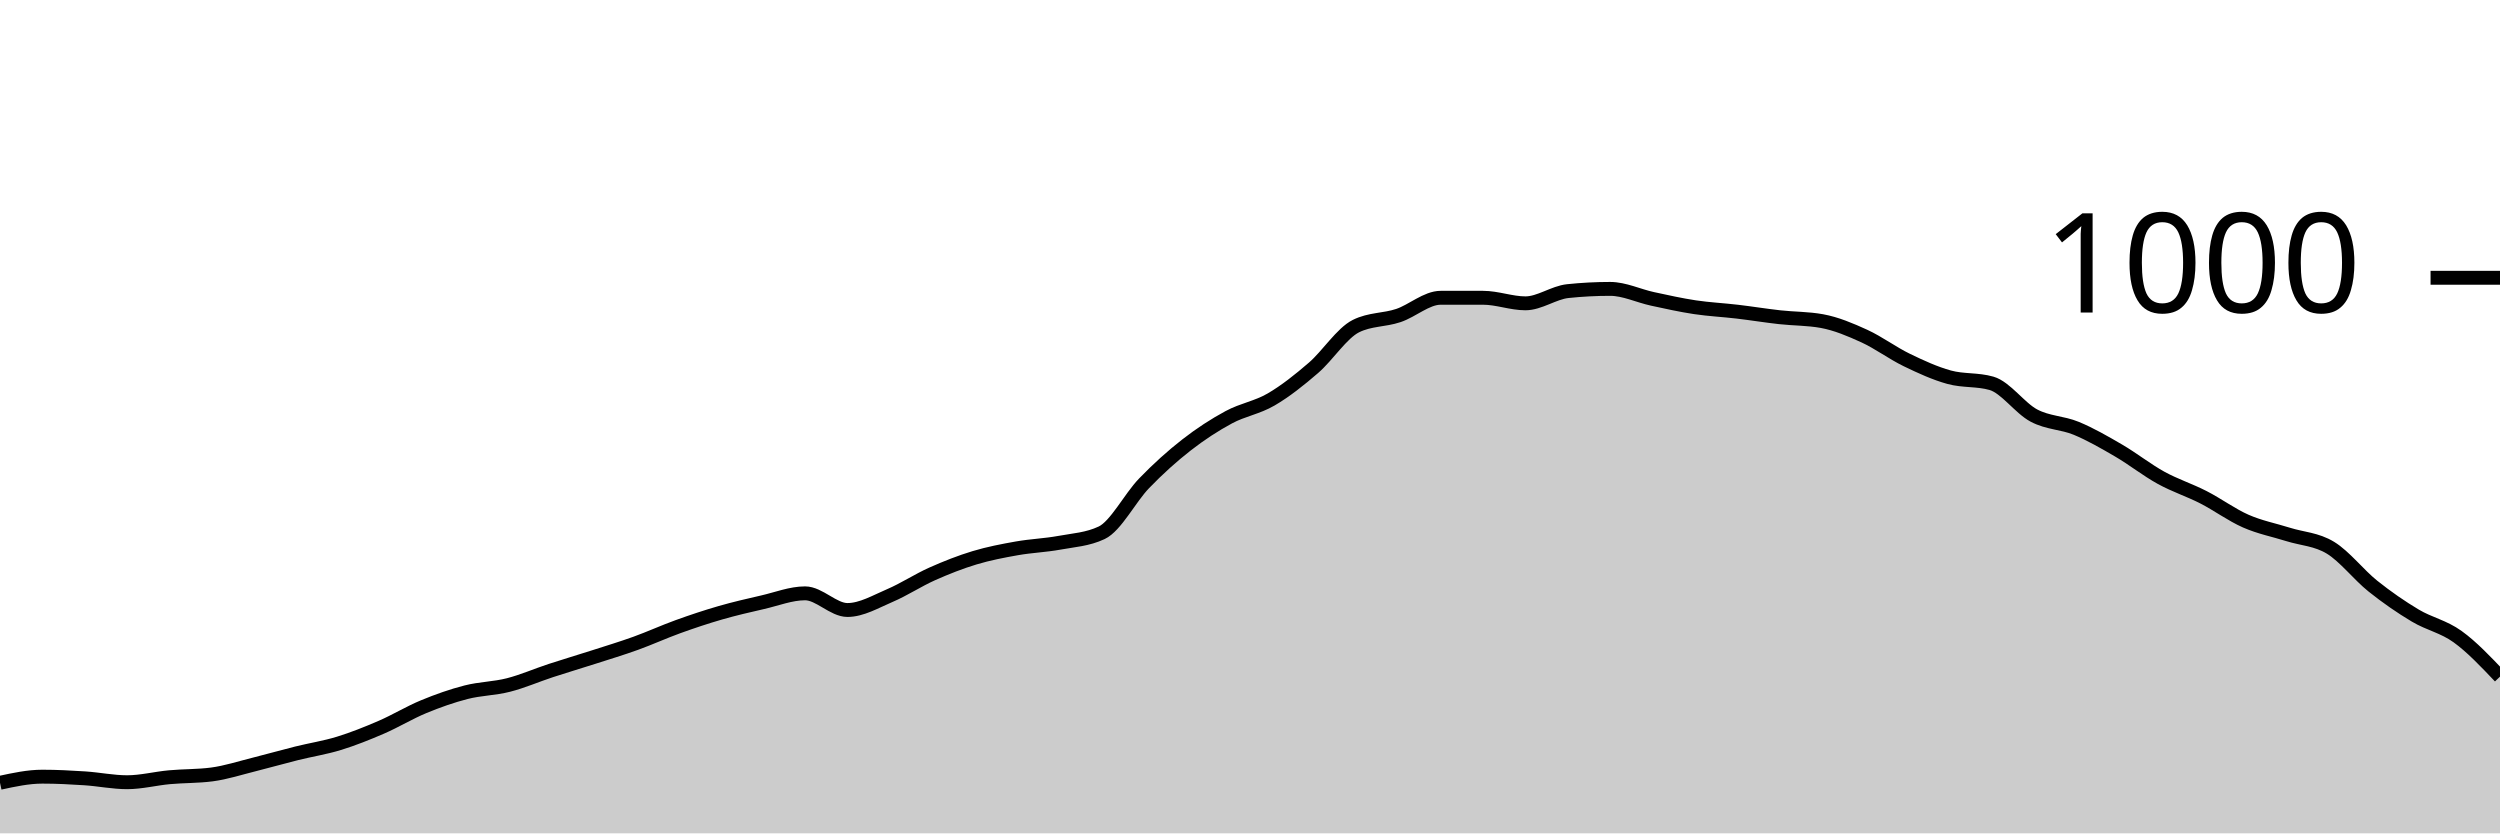
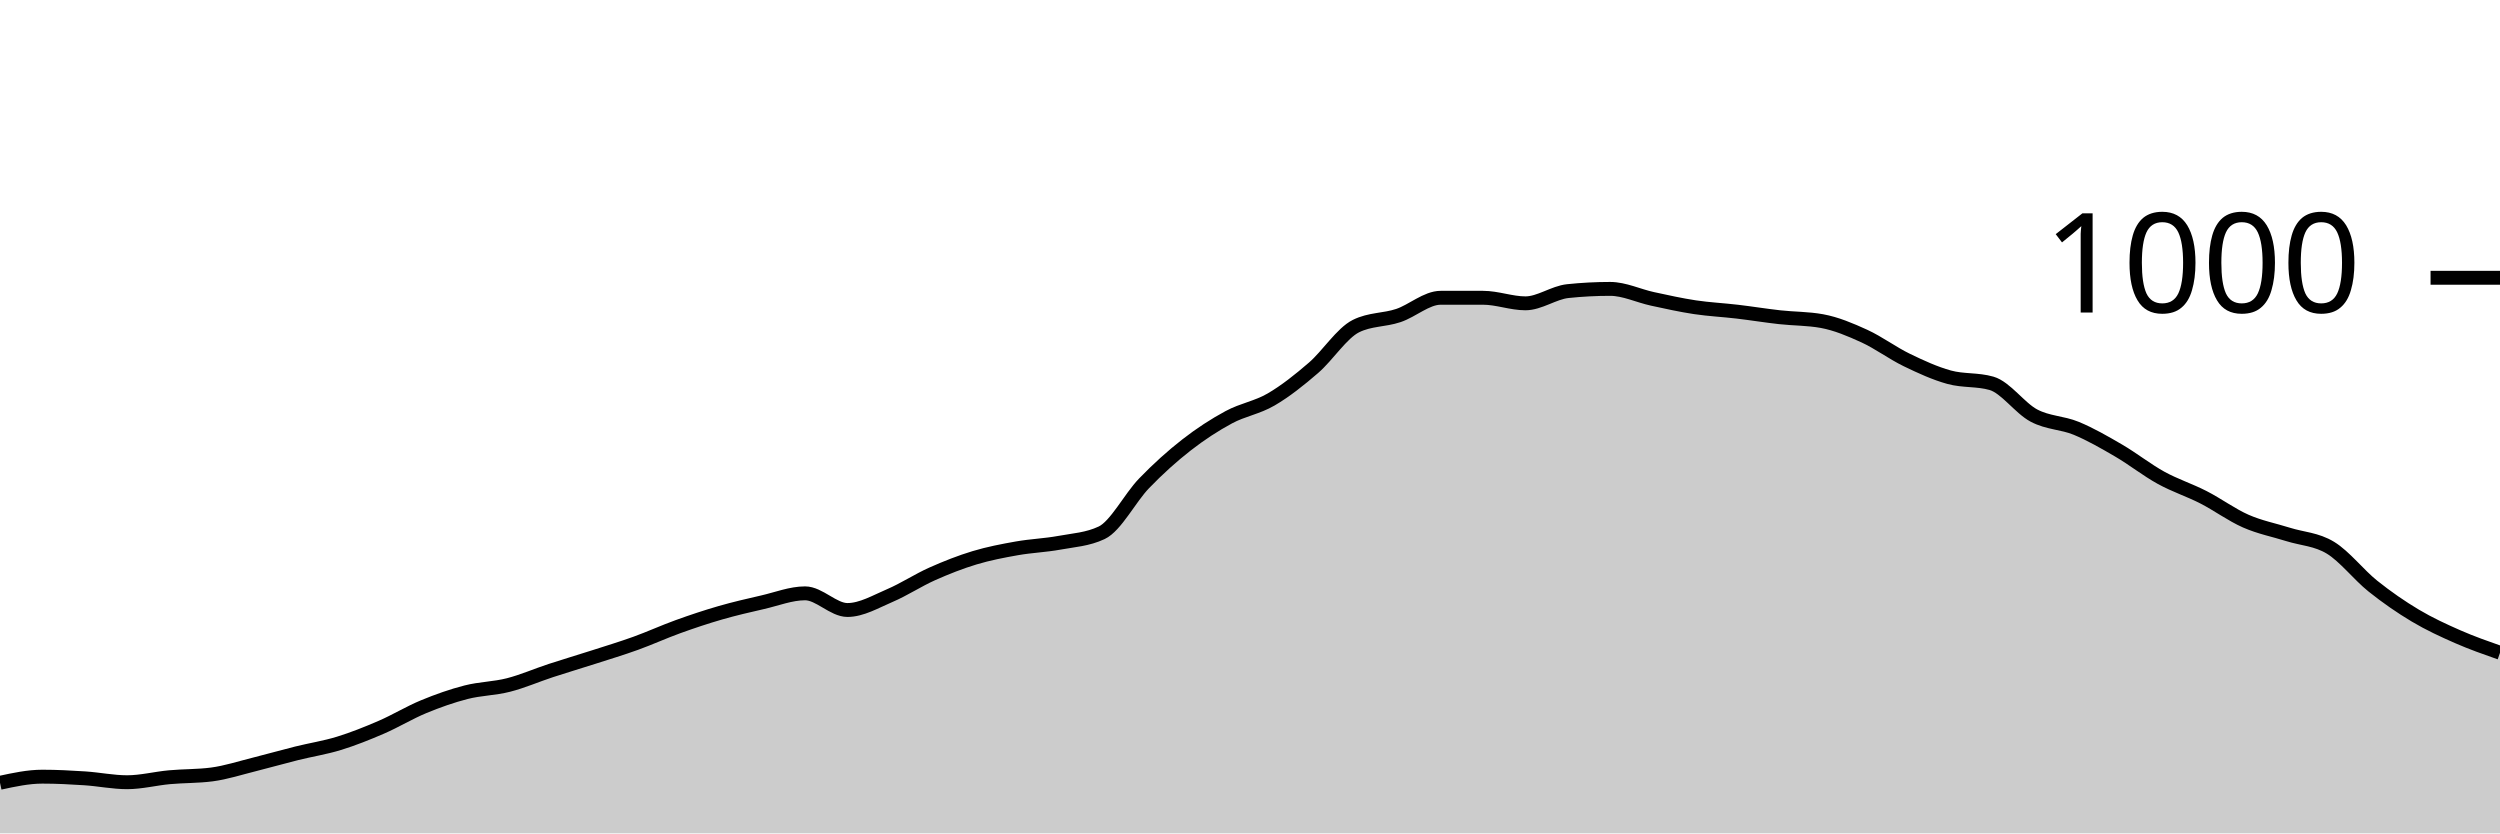
<svg xmlns="http://www.w3.org/2000/svg" viewBox="0 0 180 60">
  <g transform="translate(0,20)">
-     <path class="area" fill="rgba(0, 0, 0, 0.2)" d="M0,36.36C1.017,36.14,2.034,35.92,3.051,35.92C4.068,35.92,5.085,35.973,6.102,36.04C7.119,36.107,8.136,36.32,9.153,36.32C10.169,36.32,11.186,36.053,12.203,35.96C13.22,35.867,14.237,35.893,15.254,35.76C16.271,35.627,17.288,35.293,18.305,35.04C19.322,34.787,20.339,34.493,21.356,34.24C22.373,33.987,23.39,33.833,24.407,33.52C25.424,33.207,26.441,32.8,27.458,32.36C28.475,31.92,29.492,31.3,30.508,30.88C31.525,30.46,32.542,30.1,33.559,29.84C34.576,29.58,35.593,29.58,36.61,29.32C37.627,29.06,38.644,28.613,39.661,28.28C40.678,27.947,41.695,27.647,42.712,27.32C43.729,26.993,44.746,26.687,45.763,26.32C46.78,25.953,47.797,25.487,48.814,25.12C49.831,24.753,50.847,24.413,51.864,24.12C52.881,23.827,53.898,23.593,54.915,23.36C55.932,23.127,56.949,22.72,57.966,22.72C58.983,22.72,60,23.92,61.017,23.92C62.034,23.92,63.051,23.313,64.068,22.88C65.085,22.447,66.102,21.773,67.119,21.32C68.136,20.867,69.153,20.467,70.169,20.16C71.186,19.853,72.203,19.66,73.22,19.48C74.237,19.3,75.254,19.267,76.271,19.08C77.288,18.893,78.305,18.84,79.322,18.36C80.339,17.88,81.356,15.853,82.373,14.8C83.39,13.747,84.407,12.833,85.424,12.04C86.441,11.247,87.458,10.587,88.475,10.04C89.492,9.493,90.508,9.353,91.525,8.76C92.542,8.167,93.559,7.36,94.576,6.48C95.593,5.6,96.61,3.987,97.627,3.48C98.644,2.973,99.661,3.06,100.678,2.72C101.695,2.38,102.712,1.44,103.729,1.44C104.746,1.44,105.763,1.44,106.78,1.44C107.797,1.44,108.814,1.84,109.831,1.84C110.847,1.84,111.864,1.067,112.881,0.96C113.898,0.853,114.915,0.8,115.932,0.8C116.949,0.8,117.966,1.3,118.983,1.52C120,1.74,121.017,1.967,122.034,2.12C123.051,2.273,124.068,2.32,125.085,2.44C126.102,2.56,127.119,2.727,128.136,2.84C129.153,2.953,130.169,2.933,131.186,3.12C132.203,3.307,133.22,3.733,134.237,4.2C135.254,4.667,136.271,5.427,137.288,5.92C138.305,6.413,139.322,6.88,140.339,7.16C141.356,7.44,142.373,7.307,143.39,7.6C144.407,7.893,145.424,9.38,146.441,9.92C147.458,10.46,148.475,10.42,149.492,10.84C150.508,11.26,151.525,11.847,152.542,12.44C153.559,13.033,154.576,13.84,155.593,14.4C156.61,14.96,157.627,15.28,158.644,15.8C159.661,16.32,160.678,17.073,161.695,17.52C162.712,17.967,163.729,18.16,164.746,18.48C165.763,18.8,166.78,18.82,167.797,19.44C168.814,20.06,169.831,21.387,170.847,22.2C171.864,23.013,172.881,23.713,173.898,24.32C174.915,24.927,175.932,25.107,176.949,25.84C177.966,26.573,178.983,27.647,180,28.72L180,40C178.983,40,177.966,40,176.949,40C175.932,40,174.915,40,173.898,40C172.881,40,171.864,40,170.847,40C169.831,40,168.814,40,167.797,40C166.78,40,165.763,40,164.746,40C163.729,40,162.712,40,161.695,40C160.678,40,159.661,40,158.644,40C157.627,40,156.61,40,155.593,40C154.576,40,153.559,40,152.542,40C151.525,40,150.508,40,149.492,40C148.475,40,147.458,40,146.441,40C145.424,40,144.407,40,143.39,40C142.373,40,141.356,40,140.339,40C139.322,40,138.305,40,137.288,40C136.271,40,135.254,40,134.237,40C133.22,40,132.203,40,131.186,40C130.169,40,129.153,40,128.136,40C127.119,40,126.102,40,125.085,40C124.068,40,123.051,40,122.034,40C121.017,40,120,40,118.983,40C117.966,40,116.949,40,115.932,40C114.915,40,113.898,40,112.881,40C111.864,40,110.847,40,109.831,40C108.814,40,107.797,40,106.78,40C105.763,40,104.746,40,103.729,40C102.712,40,101.695,40,100.678,40C99.661,40,98.644,40,97.627,40C96.61,40,95.593,40,94.576,40C93.559,40,92.542,40,91.525,40C90.508,40,89.492,40,88.475,40C87.458,40,86.441,40,85.424,40C84.407,40,83.39,40,82.373,40C81.356,40,80.339,40,79.322,40C78.305,40,77.288,40,76.271,40C75.254,40,74.237,40,73.22,40C72.203,40,71.186,40,70.169,40C69.153,40,68.136,40,67.119,40C66.102,40,65.085,40,64.068,40C63.051,40,62.034,40,61.017,40C60,40,58.983,40,57.966,40C56.949,40,55.932,40,54.915,40C53.898,40,52.881,40,51.864,40C50.847,40,49.831,40,48.814,40C47.797,40,46.78,40,45.763,40C44.746,40,43.729,40,42.712,40C41.695,40,40.678,40,39.661,40C38.644,40,37.627,40,36.61,40C35.593,40,34.576,40,33.559,40C32.542,40,31.525,40,30.508,40C29.492,40,28.475,40,27.458,40C26.441,40,25.424,40,24.407,40C23.39,40,22.373,40,21.356,40C20.339,40,19.322,40,18.305,40C17.288,40,16.271,40,15.254,40C14.237,40,13.22,40,12.203,40C11.186,40,10.169,40,9.153,40C8.136,40,7.119,40,6.102,40C5.085,40,4.068,40,3.051,40C2.034,40,1.017,40,0,40Z" />
-     <path class="line" stroke="black" fill="none" d="M0,36.36C1.017,36.14,2.034,35.92,3.051,35.92C4.068,35.92,5.085,35.973,6.102,36.04C7.119,36.107,8.136,36.32,9.153,36.32C10.169,36.32,11.186,36.053,12.203,35.96C13.22,35.867,14.237,35.893,15.254,35.76C16.271,35.627,17.288,35.293,18.305,35.04C19.322,34.787,20.339,34.493,21.356,34.24C22.373,33.987,23.39,33.833,24.407,33.52C25.424,33.207,26.441,32.8,27.458,32.36C28.475,31.92,29.492,31.3,30.508,30.88C31.525,30.46,32.542,30.1,33.559,29.84C34.576,29.58,35.593,29.58,36.61,29.32C37.627,29.06,38.644,28.613,39.661,28.28C40.678,27.947,41.695,27.647,42.712,27.32C43.729,26.993,44.746,26.687,45.763,26.32C46.78,25.953,47.797,25.487,48.814,25.12C49.831,24.753,50.847,24.413,51.864,24.12C52.881,23.827,53.898,23.593,54.915,23.36C55.932,23.127,56.949,22.72,57.966,22.72C58.983,22.72,60,23.92,61.017,23.92C62.034,23.92,63.051,23.313,64.068,22.88C65.085,22.447,66.102,21.773,67.119,21.32C68.136,20.867,69.153,20.467,70.169,20.16C71.186,19.853,72.203,19.66,73.22,19.48C74.237,19.3,75.254,19.267,76.271,19.08C77.288,18.893,78.305,18.84,79.322,18.36C80.339,17.88,81.356,15.853,82.373,14.8C83.39,13.747,84.407,12.833,85.424,12.04C86.441,11.247,87.458,10.587,88.475,10.04C89.492,9.493,90.508,9.353,91.525,8.76C92.542,8.167,93.559,7.36,94.576,6.48C95.593,5.6,96.61,3.987,97.627,3.48C98.644,2.973,99.661,3.06,100.678,2.72C101.695,2.38,102.712,1.44,103.729,1.44C104.746,1.44,105.763,1.44,106.78,1.44C107.797,1.44,108.814,1.84,109.831,1.84C110.847,1.84,111.864,1.067,112.881,0.96C113.898,0.853,114.915,0.8,115.932,0.8C116.949,0.8,117.966,1.3,118.983,1.52C120,1.74,121.017,1.967,122.034,2.12C123.051,2.273,124.068,2.32,125.085,2.44C126.102,2.56,127.119,2.727,128.136,2.84C129.153,2.953,130.169,2.933,131.186,3.12C132.203,3.307,133.22,3.733,134.237,4.2C135.254,4.667,136.271,5.427,137.288,5.92C138.305,6.413,139.322,6.88,140.339,7.16C141.356,7.44,142.373,7.307,143.39,7.6C144.407,7.893,145.424,9.38,146.441,9.92C147.458,10.46,148.475,10.42,149.492,10.84C150.508,11.26,151.525,11.847,152.542,12.44C153.559,13.033,154.576,13.84,155.593,14.4C156.61,14.96,157.627,15.28,158.644,15.8C159.661,16.32,160.678,17.073,161.695,17.52C162.712,17.967,163.729,18.16,164.746,18.48C165.763,18.8,166.78,18.82,167.797,19.44C168.814,20.06,169.831,21.387,170.847,22.2C171.864,23.013,172.881,23.713,173.898,24.32C174.915,24.927,175.932,25.107,176.949,25.84C177.966,26.573,178.983,27.647,180,28.72" />
+     <path class="area" fill="rgba(0, 0, 0, 0.2)" d="M0,36.36C1.017,36.14,2.034,35.92,3.051,35.92C4.068,35.92,5.085,35.973,6.102,36.04C7.119,36.107,8.136,36.32,9.153,36.32C10.169,36.32,11.186,36.053,12.203,35.96C13.22,35.867,14.237,35.893,15.254,35.76C16.271,35.627,17.288,35.293,18.305,35.04C19.322,34.787,20.339,34.493,21.356,34.24C22.373,33.987,23.39,33.833,24.407,33.52C25.424,33.207,26.441,32.8,27.458,32.36C28.475,31.92,29.492,31.3,30.508,30.88C31.525,30.46,32.542,30.1,33.559,29.84C34.576,29.58,35.593,29.58,36.61,29.32C37.627,29.06,38.644,28.613,39.661,28.28C40.678,27.947,41.695,27.647,42.712,27.32C43.729,26.993,44.746,26.687,45.763,26.32C46.78,25.953,47.797,25.487,48.814,25.12C49.831,24.753,50.847,24.413,51.864,24.12C52.881,23.827,53.898,23.593,54.915,23.36C55.932,23.127,56.949,22.72,57.966,22.72C58.983,22.72,60,23.92,61.017,23.92C62.034,23.92,63.051,23.313,64.068,22.88C65.085,22.447,66.102,21.773,67.119,21.32C68.136,20.867,69.153,20.467,70.169,20.16C71.186,19.853,72.203,19.66,73.22,19.48C74.237,19.3,75.254,19.267,76.271,19.08C77.288,18.893,78.305,18.84,79.322,18.36C80.339,17.88,81.356,15.853,82.373,14.8C83.39,13.747,84.407,12.833,85.424,12.04C86.441,11.247,87.458,10.587,88.475,10.04C89.492,9.493,90.508,9.353,91.525,8.76C92.542,8.167,93.559,7.36,94.576,6.48C95.593,5.6,96.61,3.987,97.627,3.48C98.644,2.973,99.661,3.06,100.678,2.72C101.695,2.38,102.712,1.44,103.729,1.44C104.746,1.44,105.763,1.44,106.78,1.44C107.797,1.44,108.814,1.84,109.831,1.84C110.847,1.84,111.864,1.067,112.881,0.96C113.898,0.853,114.915,0.8,115.932,0.8C116.949,0.8,117.966,1.3,118.983,1.52C120,1.74,121.017,1.967,122.034,2.12C123.051,2.273,124.068,2.32,125.085,2.44C126.102,2.56,127.119,2.727,128.136,2.84C129.153,2.953,130.169,2.933,131.186,3.12C132.203,3.307,133.22,3.733,134.237,4.2C135.254,4.667,136.271,5.427,137.288,5.92C138.305,6.413,139.322,6.88,140.339,7.16C141.356,7.44,142.373,7.307,143.39,7.6C144.407,7.893,145.424,9.38,146.441,9.92C147.458,10.46,148.475,10.42,149.492,10.84C150.508,11.26,151.525,11.847,152.542,12.44C153.559,13.033,154.576,13.84,155.593,14.4C156.61,14.96,157.627,15.28,158.644,15.8C159.661,16.32,160.678,17.073,161.695,17.52C162.712,17.967,163.729,18.16,164.746,18.48C165.763,18.8,166.78,18.82,167.797,19.44C168.814,20.06,169.831,21.387,170.847,22.2C171.864,23.013,172.881,23.713,173.898,24.32C174.915,24.927,175.932,25.393,176.949,25.84C177.966,26.287,178.983,26.643,180,27L180,40C178.983,40,177.966,40,176.949,40C175.932,40,174.915,40,173.898,40C172.881,40,171.864,40,170.847,40C169.831,40,168.814,40,167.797,40C166.78,40,165.763,40,164.746,40C163.729,40,162.712,40,161.695,40C160.678,40,159.661,40,158.644,40C157.627,40,156.61,40,155.593,40C154.576,40,153.559,40,152.542,40C151.525,40,150.508,40,149.492,40C148.475,40,147.458,40,146.441,40C145.424,40,144.407,40,143.39,40C142.373,40,141.356,40,140.339,40C139.322,40,138.305,40,137.288,40C136.271,40,135.254,40,134.237,40C133.22,40,132.203,40,131.186,40C130.169,40,129.153,40,128.136,40C127.119,40,126.102,40,125.085,40C124.068,40,123.051,40,122.034,40C121.017,40,120,40,118.983,40C117.966,40,116.949,40,115.932,40C114.915,40,113.898,40,112.881,40C111.864,40,110.847,40,109.831,40C108.814,40,107.797,40,106.78,40C105.763,40,104.746,40,103.729,40C102.712,40,101.695,40,100.678,40C99.661,40,98.644,40,97.627,40C96.61,40,95.593,40,94.576,40C93.559,40,92.542,40,91.525,40C90.508,40,89.492,40,88.475,40C87.458,40,86.441,40,85.424,40C84.407,40,83.39,40,82.373,40C81.356,40,80.339,40,79.322,40C78.305,40,77.288,40,76.271,40C75.254,40,74.237,40,73.22,40C72.203,40,71.186,40,70.169,40C69.153,40,68.136,40,67.119,40C66.102,40,65.085,40,64.068,40C63.051,40,62.034,40,61.017,40C60,40,58.983,40,57.966,40C56.949,40,55.932,40,54.915,40C53.898,40,52.881,40,51.864,40C50.847,40,49.831,40,48.814,40C47.797,40,46.78,40,45.763,40C44.746,40,43.729,40,42.712,40C41.695,40,40.678,40,39.661,40C38.644,40,37.627,40,36.61,40C35.593,40,34.576,40,33.559,40C32.542,40,31.525,40,30.508,40C29.492,40,28.475,40,27.458,40C26.441,40,25.424,40,24.407,40C23.39,40,22.373,40,21.356,40C20.339,40,19.322,40,18.305,40C17.288,40,16.271,40,15.254,40C14.237,40,13.22,40,12.203,40C11.186,40,10.169,40,9.153,40C8.136,40,7.119,40,6.102,40C5.085,40,4.068,40,3.051,40C2.034,40,1.017,40,0,40Z" />
+     <path class="line" stroke="black" fill="none" d="M0,36.36C1.017,36.14,2.034,35.92,3.051,35.92C4.068,35.92,5.085,35.973,6.102,36.04C7.119,36.107,8.136,36.32,9.153,36.32C10.169,36.32,11.186,36.053,12.203,35.96C13.22,35.867,14.237,35.893,15.254,35.76C16.271,35.627,17.288,35.293,18.305,35.04C19.322,34.787,20.339,34.493,21.356,34.24C22.373,33.987,23.39,33.833,24.407,33.52C25.424,33.207,26.441,32.8,27.458,32.36C28.475,31.92,29.492,31.3,30.508,30.88C31.525,30.46,32.542,30.1,33.559,29.84C34.576,29.58,35.593,29.58,36.61,29.32C37.627,29.06,38.644,28.613,39.661,28.28C40.678,27.947,41.695,27.647,42.712,27.32C43.729,26.993,44.746,26.687,45.763,26.32C46.78,25.953,47.797,25.487,48.814,25.12C49.831,24.753,50.847,24.413,51.864,24.12C52.881,23.827,53.898,23.593,54.915,23.36C55.932,23.127,56.949,22.72,57.966,22.72C58.983,22.72,60,23.92,61.017,23.92C62.034,23.92,63.051,23.313,64.068,22.88C65.085,22.447,66.102,21.773,67.119,21.32C68.136,20.867,69.153,20.467,70.169,20.16C71.186,19.853,72.203,19.66,73.22,19.48C74.237,19.3,75.254,19.267,76.271,19.08C77.288,18.893,78.305,18.84,79.322,18.36C80.339,17.88,81.356,15.853,82.373,14.8C83.39,13.747,84.407,12.833,85.424,12.04C86.441,11.247,87.458,10.587,88.475,10.04C89.492,9.493,90.508,9.353,91.525,8.76C92.542,8.167,93.559,7.36,94.576,6.48C95.593,5.6,96.61,3.987,97.627,3.48C98.644,2.973,99.661,3.06,100.678,2.72C101.695,2.38,102.712,1.44,103.729,1.44C104.746,1.44,105.763,1.44,106.78,1.44C107.797,1.44,108.814,1.84,109.831,1.84C110.847,1.84,111.864,1.067,112.881,0.96C113.898,0.853,114.915,0.8,115.932,0.8C116.949,0.8,117.966,1.3,118.983,1.52C120,1.74,121.017,1.967,122.034,2.12C123.051,2.273,124.068,2.32,125.085,2.44C126.102,2.56,127.119,2.727,128.136,2.84C129.153,2.953,130.169,2.933,131.186,3.12C132.203,3.307,133.22,3.733,134.237,4.2C135.254,4.667,136.271,5.427,137.288,5.92C138.305,6.413,139.322,6.88,140.339,7.16C141.356,7.44,142.373,7.307,143.39,7.6C144.407,7.893,145.424,9.38,146.441,9.92C147.458,10.46,148.475,10.42,149.492,10.84C150.508,11.26,151.525,11.847,152.542,12.44C153.559,13.033,154.576,13.84,155.593,14.4C156.61,14.96,157.627,15.28,158.644,15.8C159.661,16.32,160.678,17.073,161.695,17.52C162.712,17.967,163.729,18.16,164.746,18.48C165.763,18.8,166.78,18.82,167.797,19.44C168.814,20.06,169.831,21.387,170.847,22.2C171.864,23.013,172.881,23.713,173.898,24.32C174.915,24.927,175.932,25.393,176.949,25.84C177.966,26.287,178.983,26.643,180,27" />
    <path class="axis-ceiling" stroke-width="1" stroke="black" fill="none" d="M175,0L180,0" />
    <text class="axis-ceiling-label" font-family="sans-serif" text-anchor="end" font-size="10px" x="170" y="2.5">1000</text>
  </g>
</svg>
